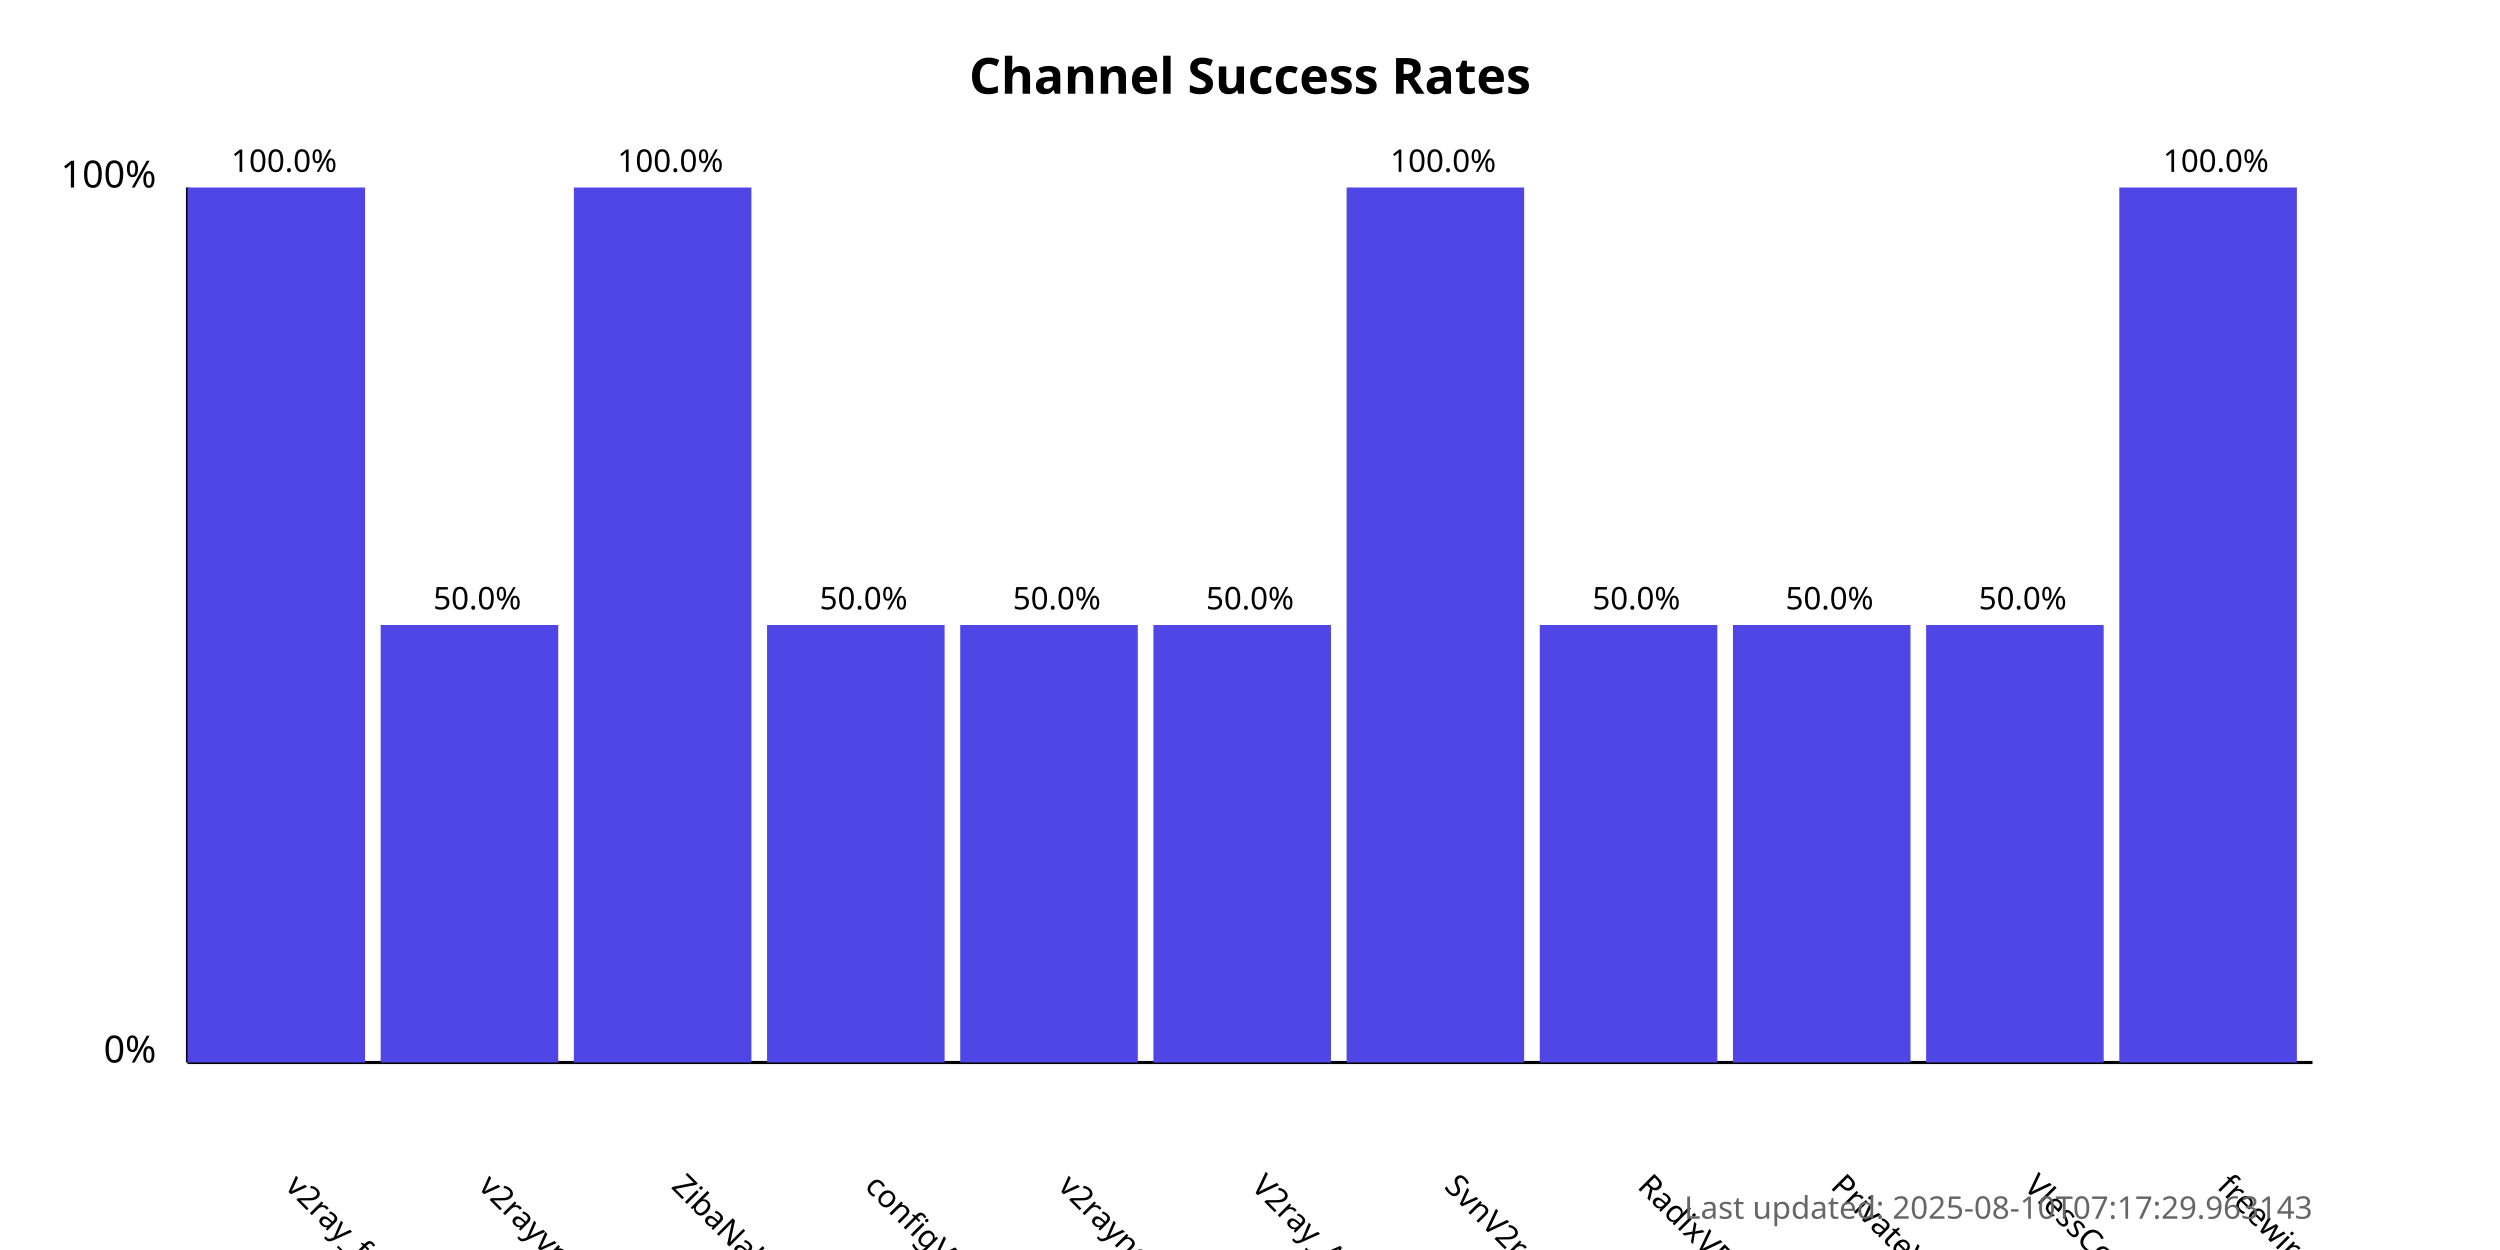
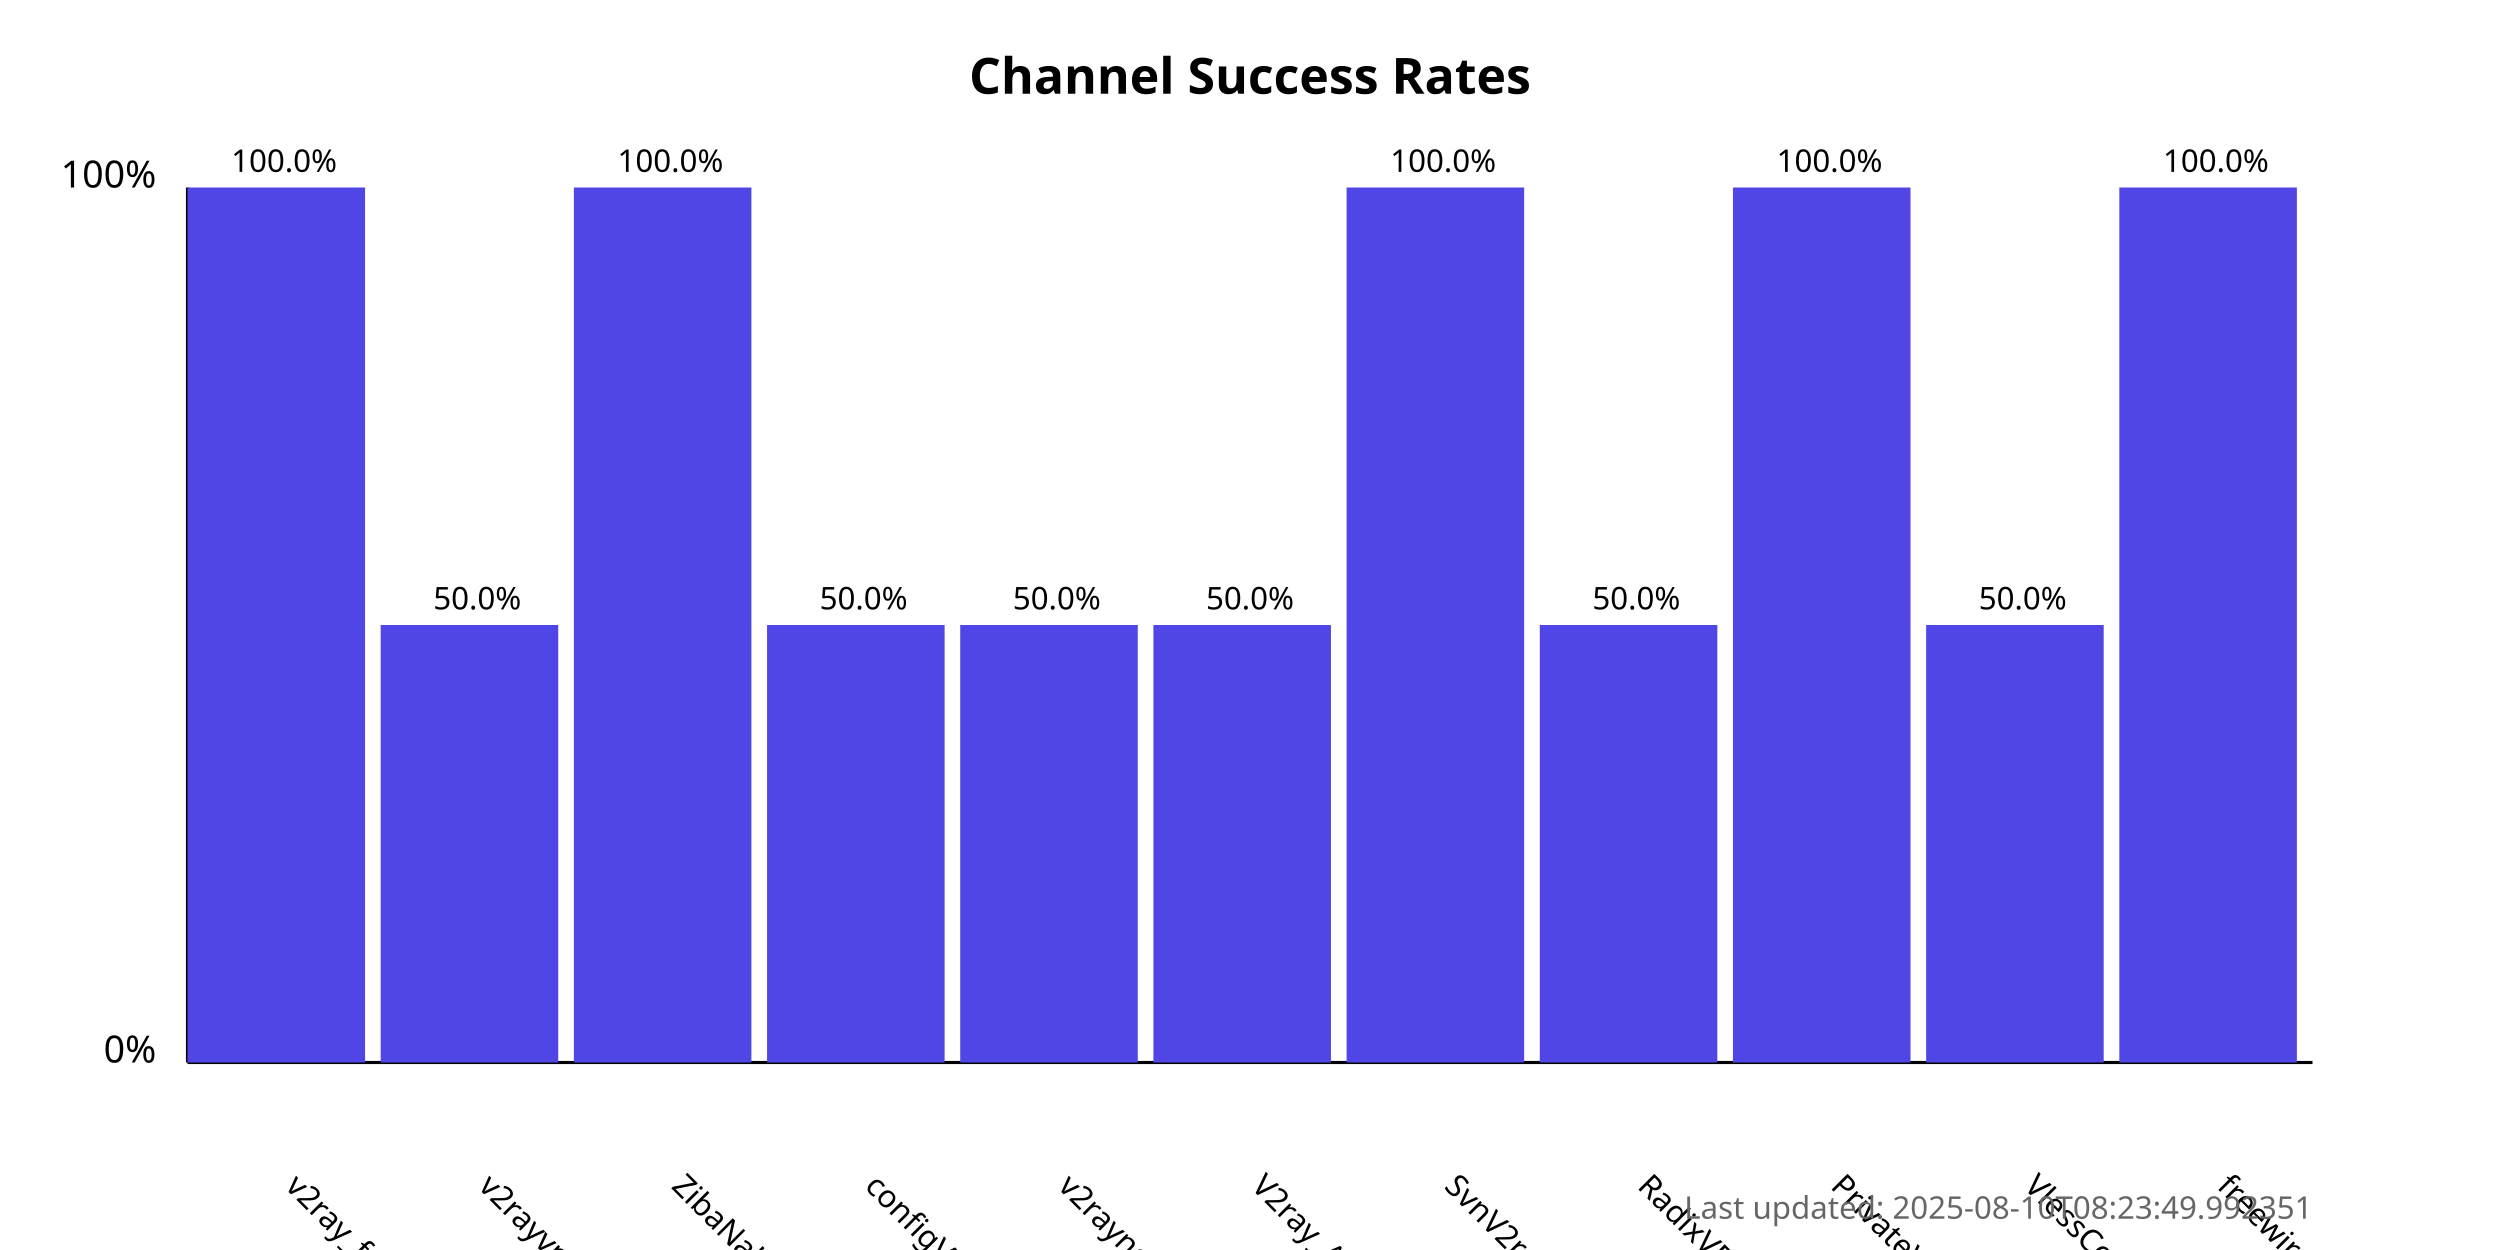
<svg xmlns="http://www.w3.org/2000/svg" width="800" height="400">
  <style>
            .chart-title { font: bold 16px sans-serif; }
            .axis-label { font: 12px sans-serif; }
            .tick-label { font: 10px sans-serif; }
            .bar { fill: #4f46e5; }
            .bar:hover { fill: #6366f1; }
            .timestamp { font: 10px sans-serif; fill: #666; }
        </style>
  <text x="400.0" y="30" text-anchor="middle" class="chart-title">
            Channel Success Rates
        </text>
  <line x1="60" y1="340" x2="60" y2="60" stroke="black" stroke-width="1" />
  <line x1="60" y1="340" x2="740" y2="340" stroke="black" stroke-width="1" />
  <text x="50" y="340" text-anchor="end" class="axis-label">0%</text>
  <text x="50" y="60" text-anchor="end" class="axis-label">100%</text>
  <g>
    <rect x="60" y="60.0" width="56.818" height="280.0" class="bar" />
    <text x="90.909" y="380" transform="rotate(45, 90.90909, 380)" text-anchor="start" class="tick-label">
                v2ray_free_conf
            </text>
    <text x="90.909" y="55.0" text-anchor="middle" class="tick-label">
                100.0%
            </text>
  </g>
  <g>
    <rect x="121.818" y="200.0" width="56.818" height="140.0" class="bar" />
    <text x="152.727" y="380" transform="rotate(45, 152.7273, 380)" text-anchor="start" class="tick-label">
                v2rayvpno
            </text>
    <text x="152.727" y="195.0" text-anchor="middle" class="tick-label">
                50.0%
            </text>
  </g>
  <g>
    <rect x="183.636" y="60.0" width="56.818" height="280.0" class="bar" />
    <text x="214.545" y="380" transform="rotate(45, 214.5455, 380)" text-anchor="start" class="tick-label">
                ZibaNabz
            </text>
    <text x="214.545" y="55.0" text-anchor="middle" class="tick-label">
                100.0%
            </text>
  </g>
  <g>
    <rect x="245.455" y="200.0" width="56.818" height="140.0" class="bar" />
    <text x="276.364" y="380" transform="rotate(45, 276.3636, 380)" text-anchor="start" class="tick-label">
                configV2rayForFree
            </text>
    <text x="276.364" y="195.0" text-anchor="middle" class="tick-label">
                50.0%
            </text>
  </g>
  <g>
    <rect x="307.273" y="200.0" width="56.818" height="140.0" class="bar" />
    <text x="338.182" y="380" transform="rotate(45, 338.1818, 380)" text-anchor="start" class="tick-label">
                v2rayngvpn
            </text>
    <text x="338.182" y="195.0" text-anchor="middle" class="tick-label">
                50.0%
            </text>
  </g>
  <g>
    <rect x="369.091" y="200.0" width="56.818" height="140.0" class="bar" />
    <text x="400.0" y="380" transform="rotate(45, 400.0, 380)" text-anchor="start" class="tick-label">
                V2ray_Alpha
            </text>
    <text x="400.0" y="195.0" text-anchor="middle" class="tick-label">
                50.0%
            </text>
  </g>
  <g>
    <rect x="430.909" y="60.0" width="56.818" height="280.0" class="bar" />
    <text x="461.818" y="380" transform="rotate(45, 461.8182, 380)" text-anchor="start" class="tick-label">
                SvnV2ray
            </text>
    <text x="461.818" y="55.0" text-anchor="middle" class="tick-label">
                100.0%
            </text>
  </g>
  <g>
    <rect x="492.727" y="200.0" width="56.818" height="140.0" class="bar" />
    <text x="523.636" y="380" transform="rotate(45, 523.6364, 380)" text-anchor="start" class="tick-label">
                RadixVPN
            </text>
    <text x="523.636" y="195.0" text-anchor="middle" class="tick-label">
                50.0%
            </text>
  </g>
  <g>
-     <rect x="554.545" y="200.0" width="56.818" height="140.0" class="bar" />
+     <rect x="554.545" y="60.0" width="56.818" height="280.0" class="bar" />
    <text x="585.455" y="380" transform="rotate(45, 585.4545, 380)" text-anchor="start" class="tick-label">
                PrivateVPNs
            </text>
-     <text x="585.455" y="195.0" text-anchor="middle" class="tick-label">
-                 50.0%
+     <text x="585.455" y="55.0" text-anchor="middle" class="tick-label">
+                 100.0%
            </text>
  </g>
  <g>
    <rect x="616.364" y="200.0" width="56.818" height="140.0" class="bar" />
    <text x="647.273" y="380" transform="rotate(45, 647.2727, 380)" text-anchor="start" class="tick-label">
                VlessConfig
            </text>
    <text x="647.273" y="195.0" text-anchor="middle" class="tick-label">
                50.0%
            </text>
  </g>
  <g>
    <rect x="678.182" y="60.0" width="56.818" height="280.0" class="bar" />
    <text x="709.091" y="380" transform="rotate(45, 709.0909, 380)" text-anchor="start" class="tick-label">
                freewireguard
            </text>
    <text x="709.091" y="55.0" text-anchor="middle" class="tick-label">
                100.0%
            </text>
  </g>
  <text x="740" y="390" text-anchor="end" class="timestamp">
-             Last updated: 2025-08-10T07:17:29.963143
+             Last updated: 2025-08-10T08:23:49.992351
        </text>
</svg>
